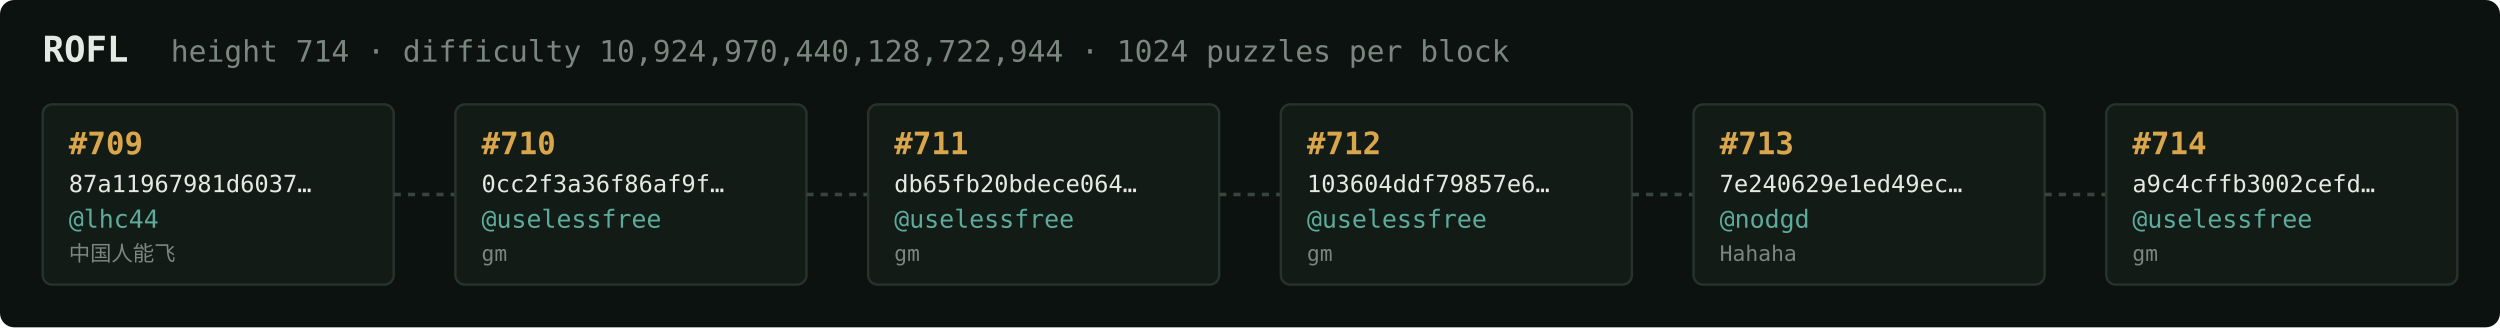
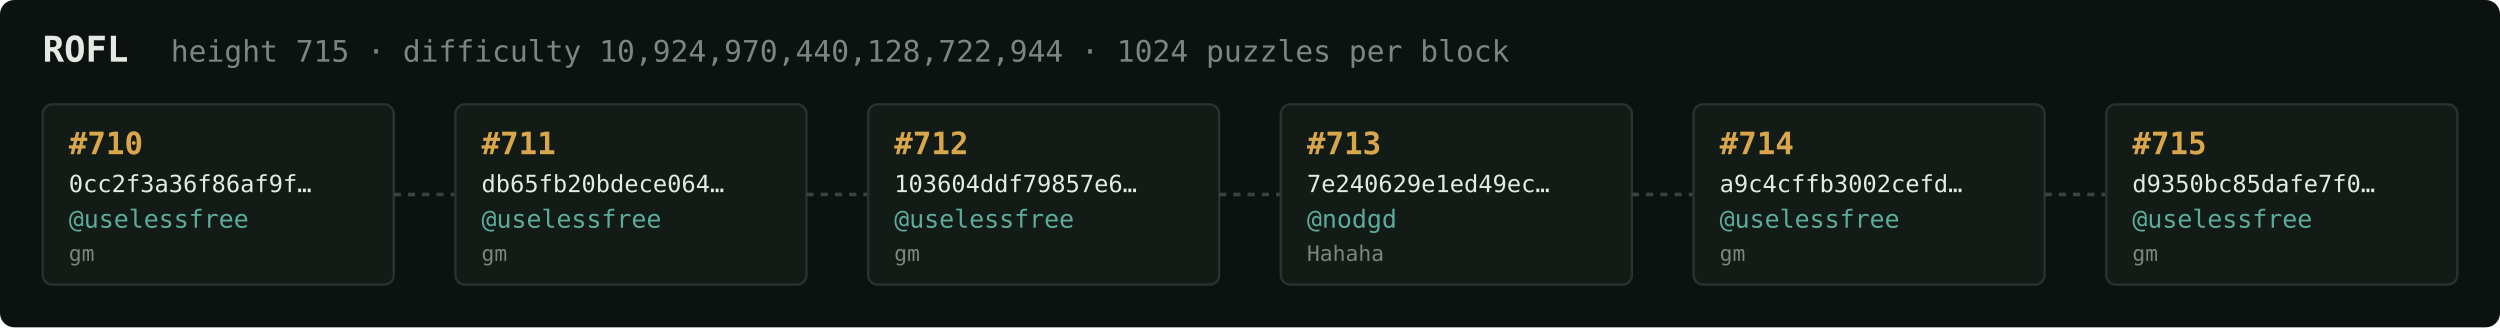
<svg xmlns="http://www.w3.org/2000/svg" width="1054" height="138" viewBox="0 0 1054 138" font-family="ui-monospace,SFMono-Regular,Menlo,monospace">
  <rect fill="#0c1210" width="1054" height="138" rx="6" />
  <text x="18" y="26" fill="#e5e9e3" font-size="15" font-weight="700">ROFL</text>
-   <text x="72" y="26" fill="#7a867f" font-size="12.5">height 714 · difficulty 10,924,970,440,128,722,944 · 1024 puzzles per block</text>
+   <text x="72" y="26" fill="#7a867f" font-size="12.5">height 715 · difficulty 10,924,970,440,128,722,944 · 1024 puzzles per block</text>
  <rect x="18" y="44" width="148" height="76" rx="4" fill="#131b17" stroke="#28332e" stroke-width="1" />
-   <text x="29" y="65" fill="#d9a64c" font-size="13" font-weight="700">#709</text>
-   <text x="29" y="81" fill="#e5e9e3" font-size="10">87a11967981d6037…</text>
-   <text x="29" y="96" fill="#5cab9b" font-size="10.5">@lhc44</text>
-   <text x="29" y="110" fill="#7a867f" font-size="9">中国人能飞</text>
+   <text x="29" y="65" fill="#d9a64c" font-size="13" font-weight="700">#710</text>
+   <text x="29" y="81" fill="#e5e9e3" font-size="10">0cc2f3a36f86af9f…</text>
+   <text x="29" y="96" fill="#5cab9b" font-size="10.5">@uselessfree</text>
+   <text x="29" y="110" fill="#7a867f" font-size="9">gm</text>
  <line x1="166" y1="82.0" x2="192" y2="82.0" stroke="#38443e" stroke-width="1.5" stroke-dasharray="3 3" />
  <rect x="192" y="44" width="148" height="76" rx="4" fill="#131b17" stroke="#28332e" stroke-width="1" />
-   <text x="203" y="65" fill="#d9a64c" font-size="13" font-weight="700">#710</text>
-   <text x="203" y="81" fill="#e5e9e3" font-size="10">0cc2f3a36f86af9f…</text>
+   <text x="203" y="65" fill="#d9a64c" font-size="13" font-weight="700">#711</text>
+   <text x="203" y="81" fill="#e5e9e3" font-size="10">db65fb20bdece064…</text>
  <text x="203" y="96" fill="#5cab9b" font-size="10.5">@uselessfree</text>
  <text x="203" y="110" fill="#7a867f" font-size="9">gm</text>
  <line x1="340" y1="82.0" x2="366" y2="82.0" stroke="#38443e" stroke-width="1.5" stroke-dasharray="3 3" />
  <rect x="366" y="44" width="148" height="76" rx="4" fill="#131b17" stroke="#28332e" stroke-width="1" />
-   <text x="377" y="65" fill="#d9a64c" font-size="13" font-weight="700">#711</text>
-   <text x="377" y="81" fill="#e5e9e3" font-size="10">db65fb20bdece064…</text>
+   <text x="377" y="65" fill="#d9a64c" font-size="13" font-weight="700">#712</text>
+   <text x="377" y="81" fill="#e5e9e3" font-size="10">103604ddf79857e6…</text>
  <text x="377" y="96" fill="#5cab9b" font-size="10.5">@uselessfree</text>
  <text x="377" y="110" fill="#7a867f" font-size="9">gm</text>
  <line x1="514" y1="82.0" x2="540" y2="82.0" stroke="#38443e" stroke-width="1.5" stroke-dasharray="3 3" />
  <rect x="540" y="44" width="148" height="76" rx="4" fill="#131b17" stroke="#28332e" stroke-width="1" />
-   <text x="551" y="65" fill="#d9a64c" font-size="13" font-weight="700">#712</text>
-   <text x="551" y="81" fill="#e5e9e3" font-size="10">103604ddf79857e6…</text>
-   <text x="551" y="96" fill="#5cab9b" font-size="10.5">@uselessfree</text>
-   <text x="551" y="110" fill="#7a867f" font-size="9">gm</text>
+   <text x="551" y="65" fill="#d9a64c" font-size="13" font-weight="700">#713</text>
+   <text x="551" y="81" fill="#e5e9e3" font-size="10">7e240629e1ed49ec…</text>
+   <text x="551" y="96" fill="#5cab9b" font-size="10.5">@nodgd</text>
+   <text x="551" y="110" fill="#7a867f" font-size="9">Hahaha</text>
  <line x1="688" y1="82.0" x2="714" y2="82.0" stroke="#38443e" stroke-width="1.5" stroke-dasharray="3 3" />
  <rect x="714" y="44" width="148" height="76" rx="4" fill="#131b17" stroke="#28332e" stroke-width="1" />
-   <text x="725" y="65" fill="#d9a64c" font-size="13" font-weight="700">#713</text>
-   <text x="725" y="81" fill="#e5e9e3" font-size="10">7e240629e1ed49ec…</text>
-   <text x="725" y="96" fill="#5cab9b" font-size="10.5">@nodgd</text>
-   <text x="725" y="110" fill="#7a867f" font-size="9">Hahaha</text>
+   <text x="725" y="65" fill="#d9a64c" font-size="13" font-weight="700">#714</text>
+   <text x="725" y="81" fill="#e5e9e3" font-size="10">a9c4cffb3002cefd…</text>
+   <text x="725" y="96" fill="#5cab9b" font-size="10.5">@uselessfree</text>
+   <text x="725" y="110" fill="#7a867f" font-size="9">gm</text>
  <line x1="862" y1="82.0" x2="888" y2="82.0" stroke="#38443e" stroke-width="1.5" stroke-dasharray="3 3" />
  <rect x="888" y="44" width="148" height="76" rx="4" fill="#131b17" stroke="#28332e" stroke-width="1" />
-   <text x="899" y="65" fill="#d9a64c" font-size="13" font-weight="700">#714</text>
-   <text x="899" y="81" fill="#e5e9e3" font-size="10">a9c4cffb3002cefd…</text>
+   <text x="899" y="65" fill="#d9a64c" font-size="13" font-weight="700">#715</text>
+   <text x="899" y="81" fill="#e5e9e3" font-size="10">d9350bc85dafe7f0…</text>
  <text x="899" y="96" fill="#5cab9b" font-size="10.5">@uselessfree</text>
  <text x="899" y="110" fill="#7a867f" font-size="9">gm</text>
</svg>
